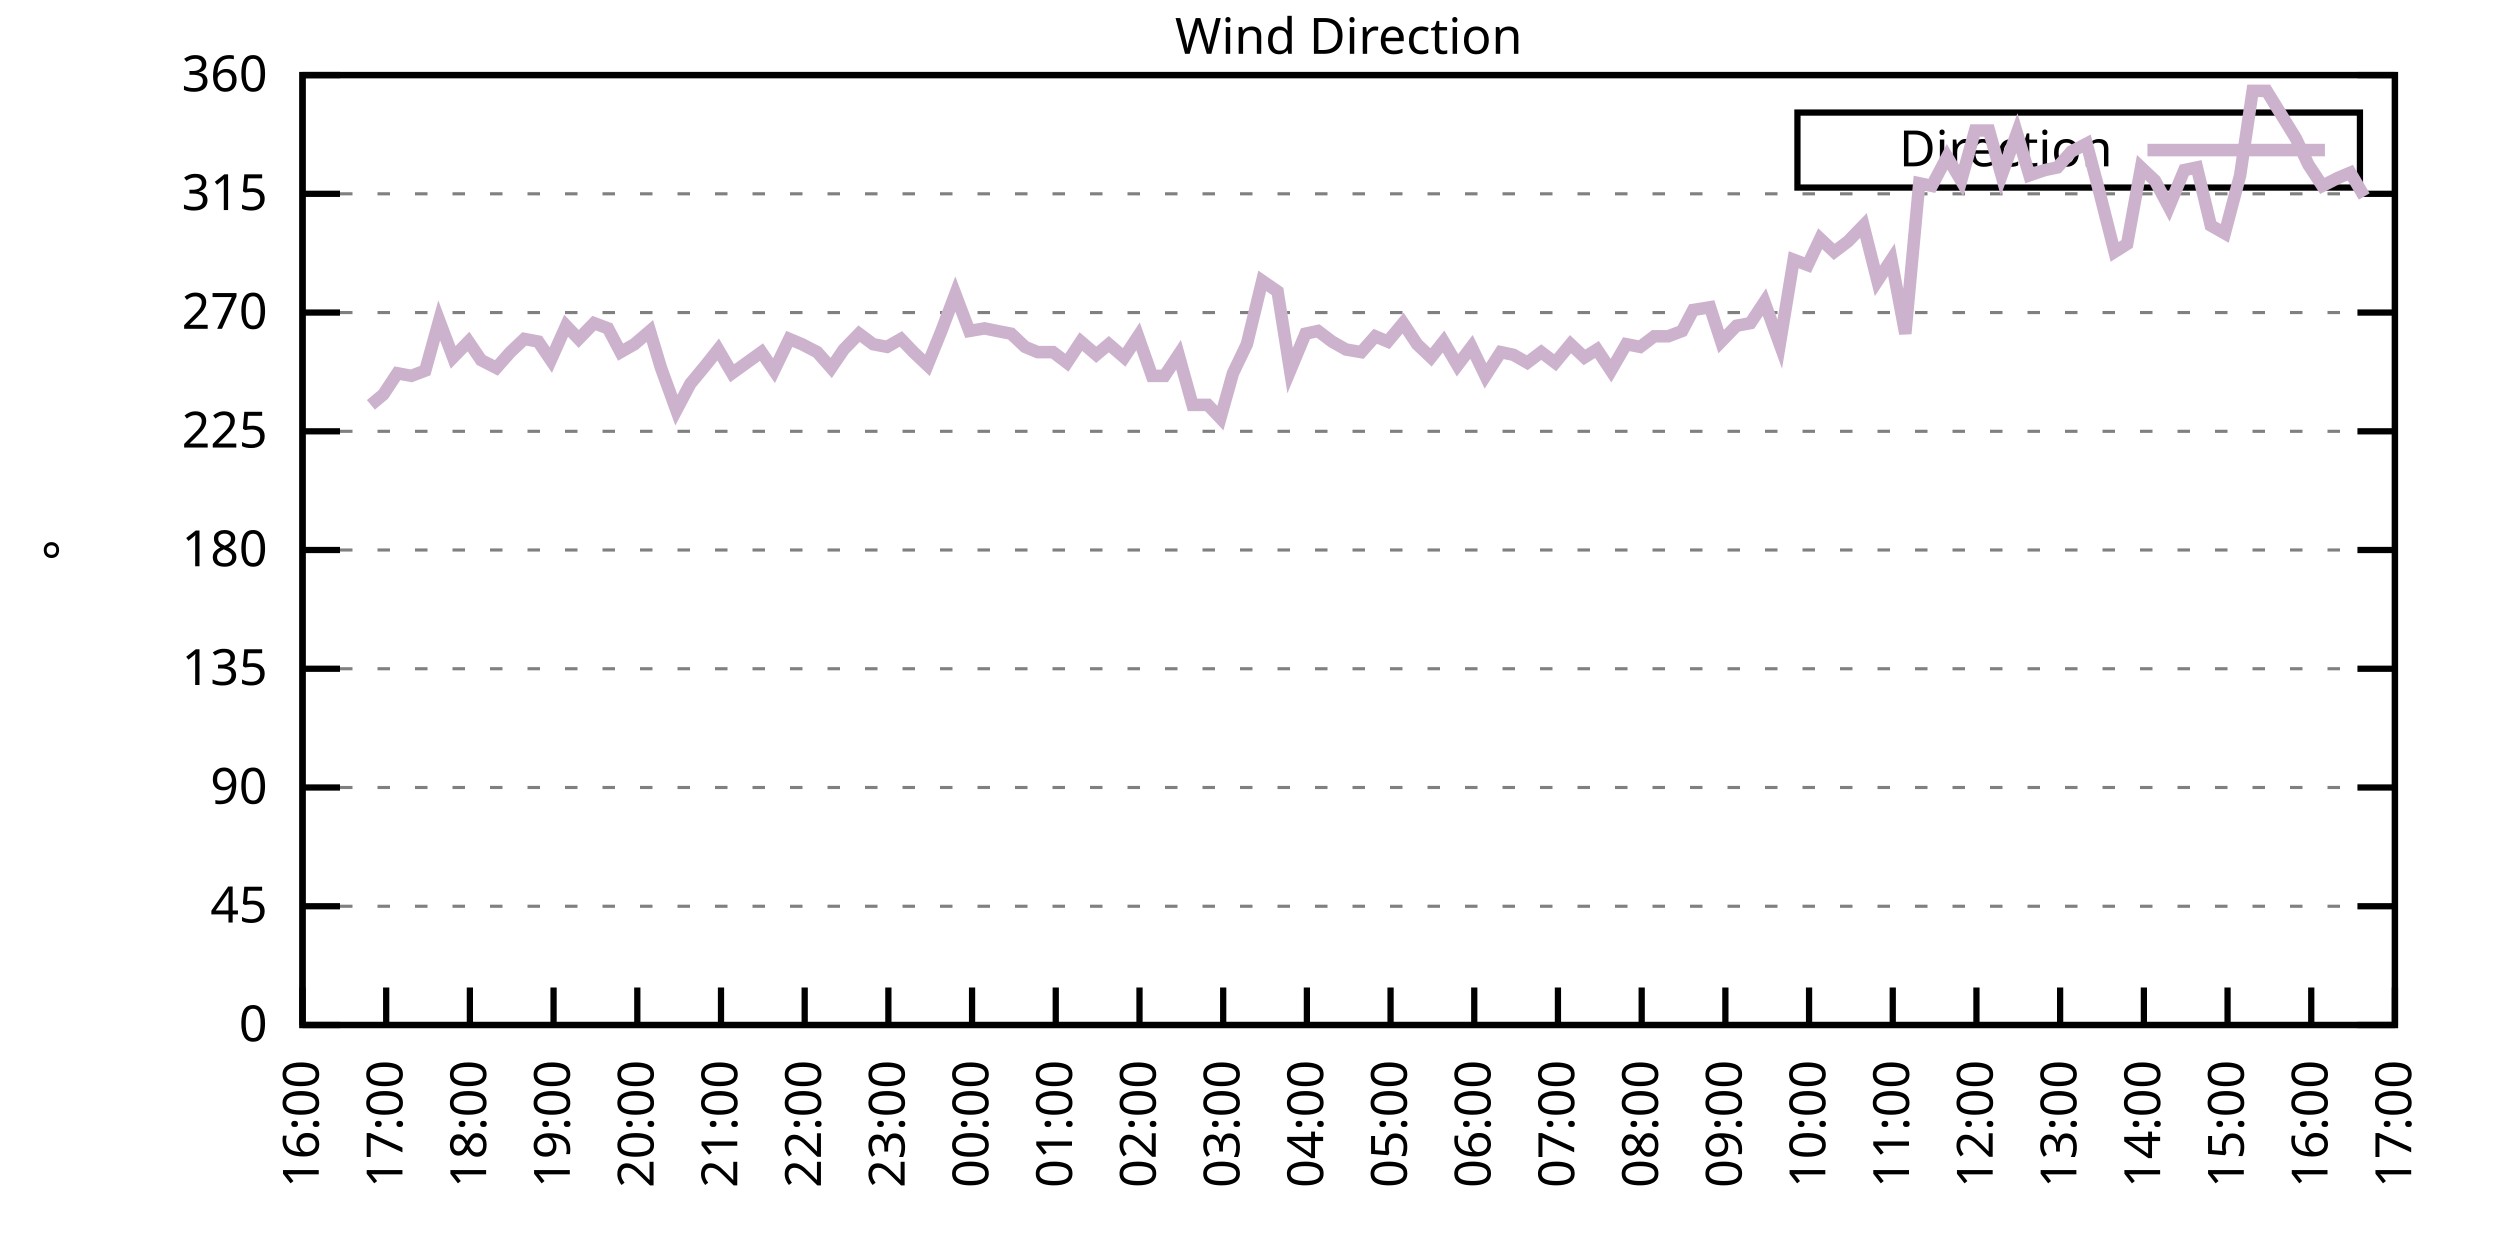
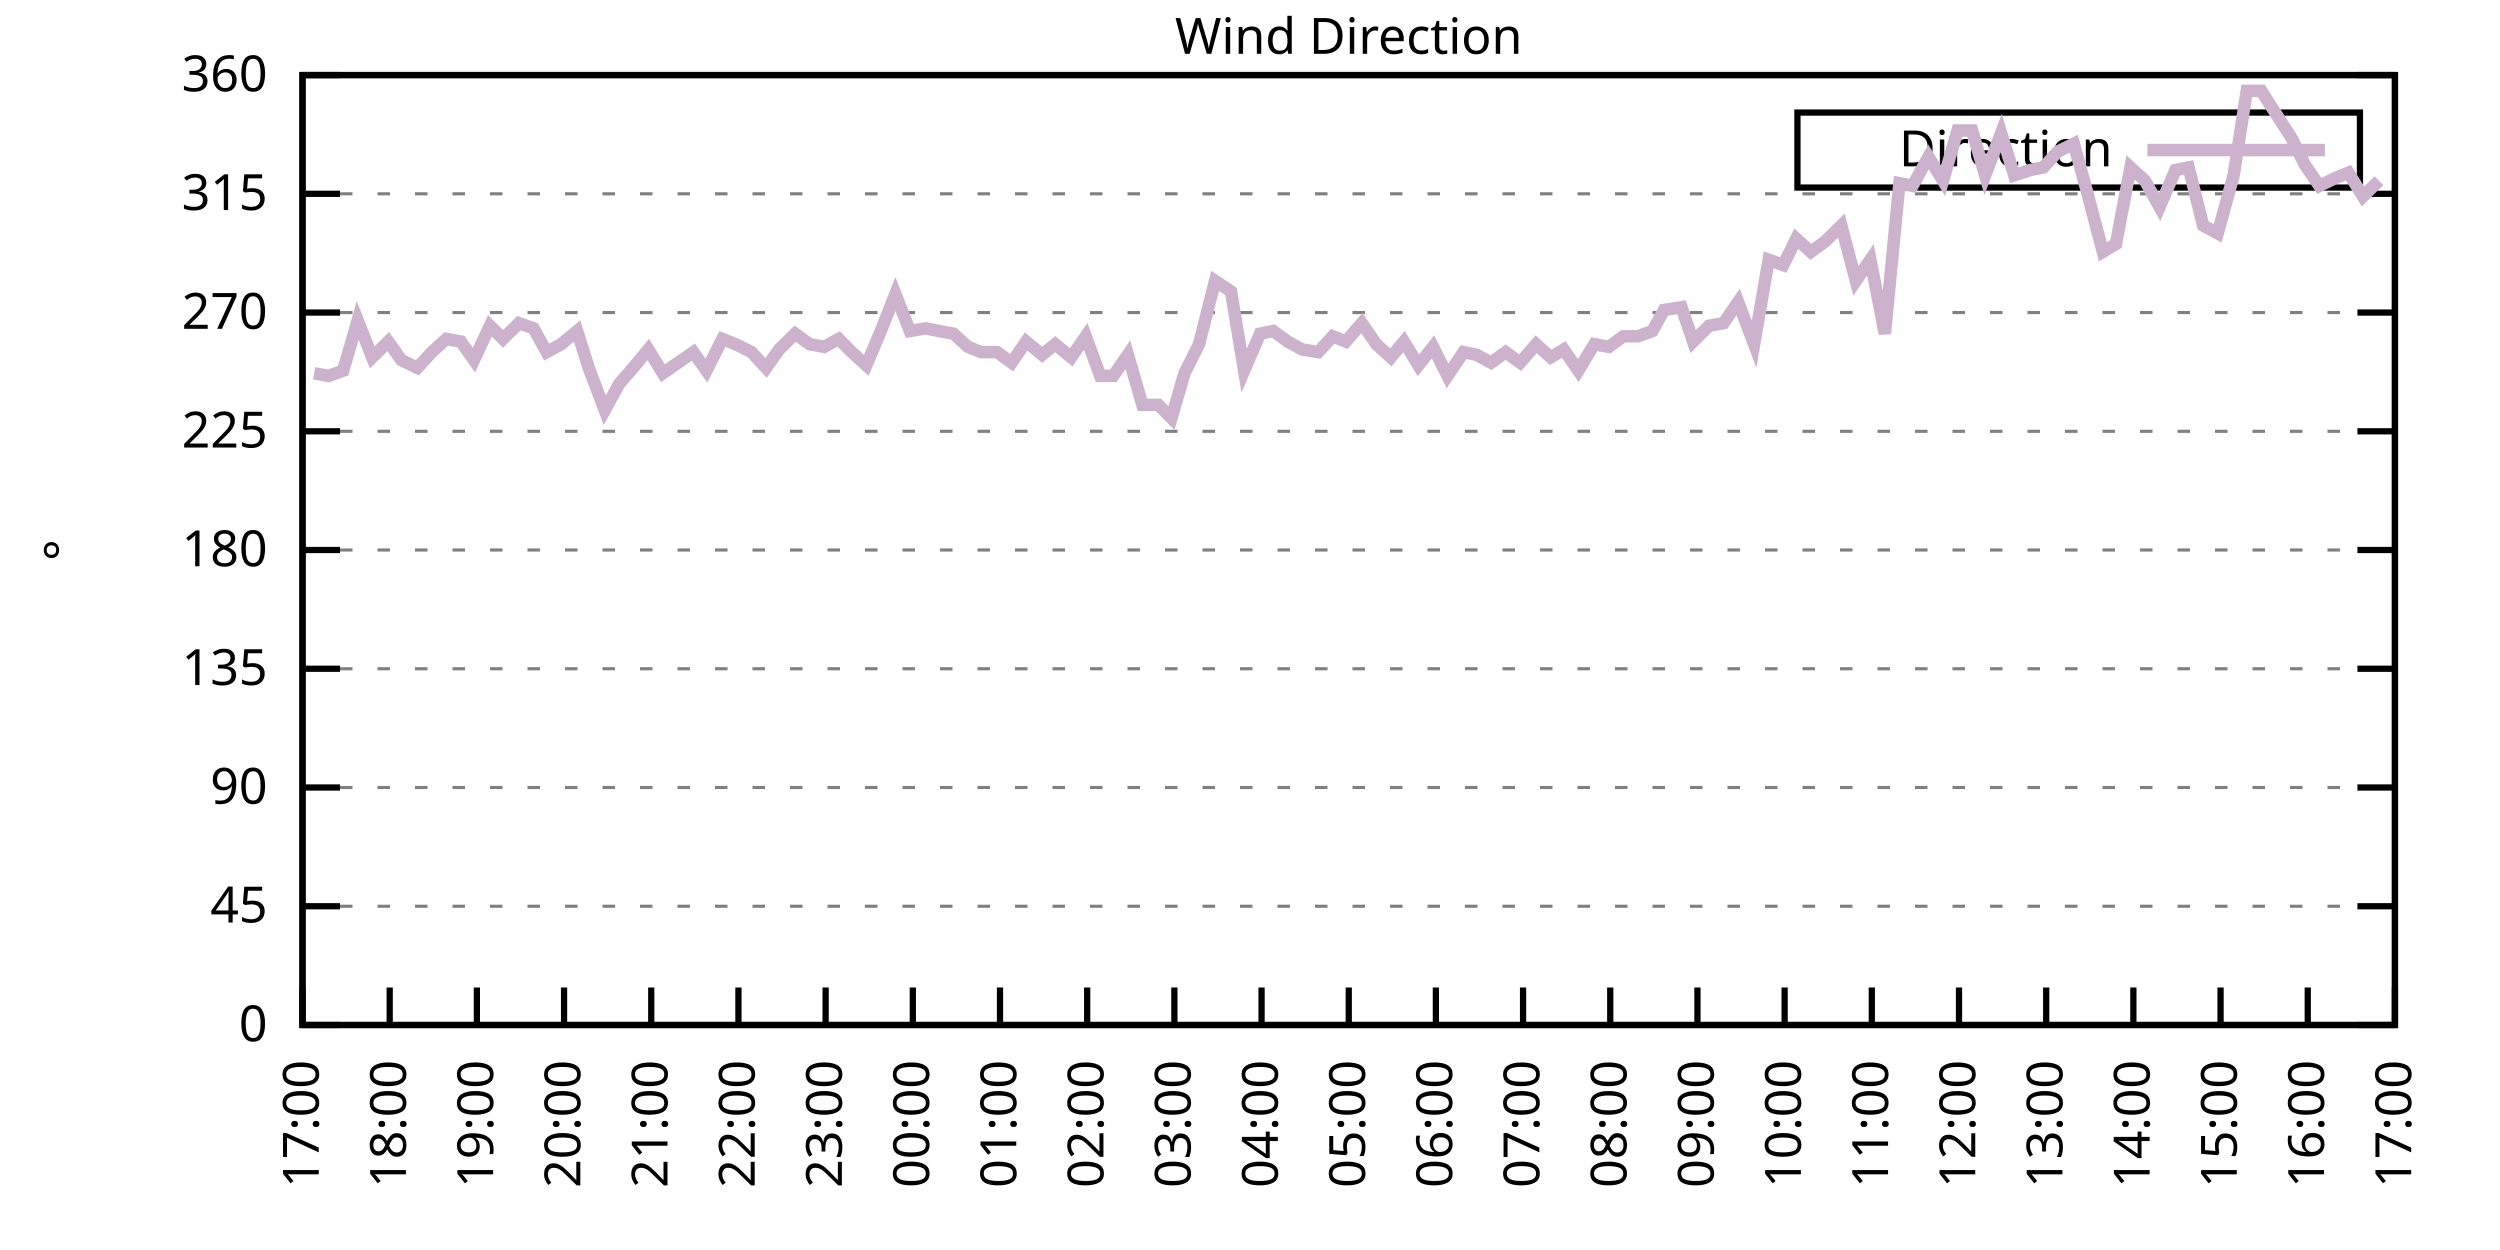
<svg xmlns="http://www.w3.org/2000/svg" xmlns:xlink="http://www.w3.org/1999/xlink" width="400" height="200" viewBox="0 0 400 200">
  <g id="gnuplot_canvas">
    <rect x="0" y="0" width="400" height="200" fill="none" />
    <defs>
      <circle id="gpDot" r="0.5" stroke-width="0.5" stroke="currentColor" />
      <path id="gpPt0" stroke-width="0.333" stroke="currentColor" d="M-1,0 h2 M0,-1 v2" />
      <path id="gpPt1" stroke-width="0.333" stroke="currentColor" d="M-1,-1 L1,1 M1,-1 L-1,1" />
      <path id="gpPt2" stroke-width="0.333" stroke="currentColor" d="M-1,0 L1,0 M0,-1 L0,1 M-1,-1 L1,1 M-1,1 L1,-1" />
      <rect id="gpPt3" stroke-width="0.333" stroke="currentColor" x="-1" y="-1" width="2" height="2" />
      <rect id="gpPt4" stroke-width="0.333" stroke="currentColor" fill="currentColor" x="-1" y="-1" width="2" height="2" />
      <circle id="gpPt5" stroke-width="0.333" stroke="currentColor" cx="0" cy="0" r="1" />
      <use xlink:href="#gpPt5" id="gpPt6" fill="currentColor" stroke="none" />
      <path id="gpPt7" stroke-width="0.333" stroke="currentColor" d="M0,-1.33 L-1.33,0.67 L1.33,0.67 z" />
      <use xlink:href="#gpPt7" id="gpPt8" fill="currentColor" stroke="none" />
      <use xlink:href="#gpPt7" id="gpPt9" stroke="currentColor" transform="rotate(180)" />
      <use xlink:href="#gpPt9" id="gpPt10" fill="currentColor" stroke="none" />
      <use xlink:href="#gpPt3" id="gpPt11" stroke="currentColor" transform="rotate(45)" />
      <use xlink:href="#gpPt11" id="gpPt12" fill="currentColor" stroke="none" />
      <path id="gpPt13" stroke-width="0.333" stroke="currentColor" d="M0,1.330 L1.265,0.411 L0.782,-1.067 L-0.782,-1.076 L-1.265,0.411 z" />
      <use xlink:href="#gpPt13" id="gpPt14" fill="currentColor" stroke="none" />
      <filter id="textbox" filterUnits="objectBoundingBox" x="0" y="0" height="1" width="1">
        <feFlood flood-color="white" flood-opacity="1" result="bgnd" />
        <feComposite in="SourceGraphic" in2="bgnd" operator="atop" />
      </filter>
      <filter id="greybox" filterUnits="objectBoundingBox" x="0" y="0" height="1" width="1">
        <feFlood flood-color="lightgrey" flood-opacity="1" result="grey" />
        <feComposite in="SourceGraphic" in2="grey" operator="atop" />
      </filter>
    </defs>
    <g fill="none" color="white" stroke="currentColor" stroke-width="1.00" stroke-linecap="butt" stroke-linejoin="miter">
</g>
    <g fill="none" color="black" stroke="currentColor" stroke-width="1.00" stroke-linecap="butt" stroke-linejoin="miter">
      <g stroke="none" shape-rendering="crispEdges">
        <polygon fill="rgb(255, 255, 255)" points="48.40,164.00 383.18,164.00 383.18,12.02 48.40,12.02 " />
      </g>
    </g>
    <g fill="none" color="black" stroke="currentColor" stroke-width="1.00" stroke-linecap="butt" stroke-linejoin="miter">
</g>
    <g fill="none" color="black" stroke="black" stroke-width="0.50" stroke-linecap="butt" stroke-linejoin="miter">
</g>
    <g fill="none" color="gray" stroke="currentColor" stroke-width="0.50" stroke-linecap="butt" stroke-linejoin="miter">
      <path stroke="gray" stroke-dasharray="2,4" class="gridline" d="M48.40,164.00 L383.19,164.00  " />
    </g>
    <g fill="none" color="gray" stroke="gray" stroke-width="1.00" stroke-linecap="butt" stroke-linejoin="miter">
</g>
    <g fill="none" color="black" stroke="currentColor" stroke-width="1.00" stroke-linecap="butt" stroke-linejoin="miter">
      <path stroke="black" d="M48.40,164.00 L54.40,164.00 M383.19,164.00 L377.19,164.00  " />
      <g transform="translate(42.80,166.60)" stroke="none" fill="black" font-family="Sans" font-size="8.00" text-anchor="end">
        <text>
          <tspan font-family="Sans"> 0</tspan>
        </text>
      </g>
    </g>
    <g fill="none" color="black" stroke="currentColor" stroke-width="1.00" stroke-linecap="butt" stroke-linejoin="miter">
</g>
    <g fill="none" color="black" stroke="black" stroke-width="0.50" stroke-linecap="butt" stroke-linejoin="miter">
</g>
    <g fill="none" color="gray" stroke="currentColor" stroke-width="0.50" stroke-linecap="butt" stroke-linejoin="miter">
      <path stroke="gray" stroke-dasharray="2,4" class="gridline" d="M48.40,145.00 L383.19,145.00  " />
    </g>
    <g fill="none" color="gray" stroke="gray" stroke-width="1.00" stroke-linecap="butt" stroke-linejoin="miter">
</g>
    <g fill="none" color="black" stroke="currentColor" stroke-width="1.00" stroke-linecap="butt" stroke-linejoin="miter">
      <path stroke="black" d="M48.40,145.00 L54.40,145.00 M383.19,145.00 L377.19,145.00  " />
      <g transform="translate(42.80,147.60)" stroke="none" fill="black" font-family="Sans" font-size="8.00" text-anchor="end">
        <text>
          <tspan font-family="Sans"> 45</tspan>
        </text>
      </g>
    </g>
    <g fill="none" color="black" stroke="currentColor" stroke-width="1.00" stroke-linecap="butt" stroke-linejoin="miter">
</g>
    <g fill="none" color="black" stroke="black" stroke-width="0.50" stroke-linecap="butt" stroke-linejoin="miter">
</g>
    <g fill="none" color="gray" stroke="currentColor" stroke-width="0.50" stroke-linecap="butt" stroke-linejoin="miter">
      <path stroke="gray" stroke-dasharray="2,4" class="gridline" d="M48.40,126.00 L383.19,126.00  " />
    </g>
    <g fill="none" color="gray" stroke="gray" stroke-width="1.00" stroke-linecap="butt" stroke-linejoin="miter">
</g>
    <g fill="none" color="black" stroke="currentColor" stroke-width="1.00" stroke-linecap="butt" stroke-linejoin="miter">
      <path stroke="black" d="M48.40,126.00 L54.40,126.00 M383.19,126.00 L377.19,126.00  " />
      <g transform="translate(42.80,128.60)" stroke="none" fill="black" font-family="Sans" font-size="8.00" text-anchor="end">
        <text>
          <tspan font-family="Sans"> 90</tspan>
        </text>
      </g>
    </g>
    <g fill="none" color="black" stroke="currentColor" stroke-width="1.00" stroke-linecap="butt" stroke-linejoin="miter">
</g>
    <g fill="none" color="black" stroke="black" stroke-width="0.50" stroke-linecap="butt" stroke-linejoin="miter">
</g>
    <g fill="none" color="gray" stroke="currentColor" stroke-width="0.50" stroke-linecap="butt" stroke-linejoin="miter">
      <path stroke="gray" stroke-dasharray="2,4" class="gridline" d="M48.40,107.00 L383.19,107.00  " />
    </g>
    <g fill="none" color="gray" stroke="gray" stroke-width="1.00" stroke-linecap="butt" stroke-linejoin="miter">
</g>
    <g fill="none" color="black" stroke="currentColor" stroke-width="1.00" stroke-linecap="butt" stroke-linejoin="miter">
      <path stroke="black" d="M48.40,107.00 L54.40,107.00 M383.19,107.00 L377.19,107.00  " />
      <g transform="translate(42.80,109.60)" stroke="none" fill="black" font-family="Sans" font-size="8.00" text-anchor="end">
        <text>
          <tspan font-family="Sans"> 135</tspan>
        </text>
      </g>
    </g>
    <g fill="none" color="black" stroke="currentColor" stroke-width="1.00" stroke-linecap="butt" stroke-linejoin="miter">
</g>
    <g fill="none" color="black" stroke="black" stroke-width="0.50" stroke-linecap="butt" stroke-linejoin="miter">
</g>
    <g fill="none" color="gray" stroke="currentColor" stroke-width="0.50" stroke-linecap="butt" stroke-linejoin="miter">
      <path stroke="gray" stroke-dasharray="2,4" class="gridline" d="M48.40,88.00 L383.19,88.00  " />
    </g>
    <g fill="none" color="gray" stroke="gray" stroke-width="1.00" stroke-linecap="butt" stroke-linejoin="miter">
</g>
    <g fill="none" color="black" stroke="currentColor" stroke-width="1.00" stroke-linecap="butt" stroke-linejoin="miter">
      <path stroke="black" d="M48.40,88.00 L54.40,88.00 M383.19,88.00 L377.19,88.00  " />
      <g transform="translate(42.80,90.60)" stroke="none" fill="black" font-family="Sans" font-size="8.00" text-anchor="end">
        <text>
          <tspan font-family="Sans"> 180</tspan>
        </text>
      </g>
    </g>
    <g fill="none" color="black" stroke="currentColor" stroke-width="1.00" stroke-linecap="butt" stroke-linejoin="miter">
</g>
    <g fill="none" color="black" stroke="black" stroke-width="0.50" stroke-linecap="butt" stroke-linejoin="miter">
</g>
    <g fill="none" color="gray" stroke="currentColor" stroke-width="0.50" stroke-linecap="butt" stroke-linejoin="miter">
      <path stroke="gray" stroke-dasharray="2,4" class="gridline" d="M48.40,69.01 L383.19,69.01  " />
    </g>
    <g fill="none" color="gray" stroke="gray" stroke-width="1.00" stroke-linecap="butt" stroke-linejoin="miter">
</g>
    <g fill="none" color="black" stroke="currentColor" stroke-width="1.00" stroke-linecap="butt" stroke-linejoin="miter">
      <path stroke="black" d="M48.40,69.01 L54.40,69.01 M383.19,69.01 L377.19,69.01  " />
      <g transform="translate(42.80,71.61)" stroke="none" fill="black" font-family="Sans" font-size="8.00" text-anchor="end">
        <text>
          <tspan font-family="Sans"> 225</tspan>
        </text>
      </g>
    </g>
    <g fill="none" color="black" stroke="currentColor" stroke-width="1.00" stroke-linecap="butt" stroke-linejoin="miter">
</g>
    <g fill="none" color="black" stroke="black" stroke-width="0.50" stroke-linecap="butt" stroke-linejoin="miter">
</g>
    <g fill="none" color="gray" stroke="currentColor" stroke-width="0.50" stroke-linecap="butt" stroke-linejoin="miter">
      <path stroke="gray" stroke-dasharray="2,4" class="gridline" d="M48.40,50.01 L383.19,50.01  " />
    </g>
    <g fill="none" color="gray" stroke="gray" stroke-width="1.00" stroke-linecap="butt" stroke-linejoin="miter">
</g>
    <g fill="none" color="black" stroke="currentColor" stroke-width="1.00" stroke-linecap="butt" stroke-linejoin="miter">
      <path stroke="black" d="M48.40,50.01 L54.40,50.01 M383.19,50.01 L377.19,50.01  " />
      <g transform="translate(42.80,52.61)" stroke="none" fill="black" font-family="Sans" font-size="8.00" text-anchor="end">
        <text>
          <tspan font-family="Sans"> 270</tspan>
        </text>
      </g>
    </g>
    <g fill="none" color="black" stroke="currentColor" stroke-width="1.00" stroke-linecap="butt" stroke-linejoin="miter">
</g>
    <g fill="none" color="black" stroke="black" stroke-width="0.50" stroke-linecap="butt" stroke-linejoin="miter">
</g>
    <g fill="none" color="gray" stroke="currentColor" stroke-width="0.50" stroke-linecap="butt" stroke-linejoin="miter">
      <path stroke="gray" stroke-dasharray="2,4" class="gridline" d="M48.40,31.01 L383.19,31.01  " />
    </g>
    <g fill="none" color="gray" stroke="gray" stroke-width="1.00" stroke-linecap="butt" stroke-linejoin="miter">
</g>
    <g fill="none" color="black" stroke="currentColor" stroke-width="1.00" stroke-linecap="butt" stroke-linejoin="miter">
      <path stroke="black" d="M48.40,31.01 L54.40,31.01 M383.19,31.01 L377.19,31.01  " />
      <g transform="translate(42.80,33.61)" stroke="none" fill="black" font-family="Sans" font-size="8.00" text-anchor="end">
        <text>
          <tspan font-family="Sans"> 315</tspan>
        </text>
      </g>
    </g>
    <g fill="none" color="black" stroke="currentColor" stroke-width="1.00" stroke-linecap="butt" stroke-linejoin="miter">
</g>
    <g fill="none" color="black" stroke="black" stroke-width="0.50" stroke-linecap="butt" stroke-linejoin="miter">
</g>
    <g fill="none" color="gray" stroke="currentColor" stroke-width="0.50" stroke-linecap="butt" stroke-linejoin="miter">
      <path stroke="gray" stroke-dasharray="2,4" class="gridline" d="M48.40,12.01 L383.19,12.01  " />
    </g>
    <g fill="none" color="gray" stroke="gray" stroke-width="1.00" stroke-linecap="butt" stroke-linejoin="miter">
</g>
    <g fill="none" color="black" stroke="currentColor" stroke-width="1.00" stroke-linecap="butt" stroke-linejoin="miter">
      <path stroke="black" d="M48.40,12.01 L54.40,12.01 M383.19,12.01 L377.19,12.01  " />
      <g transform="translate(42.80,14.61)" stroke="none" fill="black" font-family="Sans" font-size="8.00" text-anchor="end">
        <text>
          <tspan font-family="Sans"> 360</tspan>
        </text>
      </g>
    </g>
    <g fill="none" color="black" stroke="currentColor" stroke-width="1.00" stroke-linecap="butt" stroke-linejoin="miter">
      <path stroke="black" d="M48.40,164.00 L48.40,158.00  " />
      <g transform="translate(51.00,169.60) rotate(270.00)" stroke="none" fill="black" font-family="Sans" font-size="8.00" text-anchor="end">
        <text>
-           <tspan font-family="Sans">16:00</tspan>
-         </text>
-       </g>
-     </g>
-     <g fill="none" color="black" stroke="currentColor" stroke-width="1.00" stroke-linecap="butt" stroke-linejoin="miter">
-       <path stroke="black" d="M61.79,164.00 L61.79,158.00  " />
-       <g transform="translate(64.39,169.60) rotate(270.00)" stroke="none" fill="black" font-family="Sans" font-size="8.00" text-anchor="end">
-         <text>
          <tspan font-family="Sans">17:00</tspan>
        </text>
      </g>
    </g>
    <g fill="none" color="black" stroke="currentColor" stroke-width="1.00" stroke-linecap="butt" stroke-linejoin="miter">
-       <path stroke="black" d="M75.18,164.00 L75.18,158.00  " />
-       <g transform="translate(77.78,169.60) rotate(270.00)" stroke="none" fill="black" font-family="Sans" font-size="8.00" text-anchor="end">
+       <path stroke="black" d="M62.35,164.00 L62.35,158.00  " />
+       <g transform="translate(64.95,169.60) rotate(270.00)" stroke="none" fill="black" font-family="Sans" font-size="8.00" text-anchor="end">
        <text>
          <tspan font-family="Sans">18:00</tspan>
        </text>
      </g>
    </g>
    <g fill="none" color="black" stroke="currentColor" stroke-width="1.00" stroke-linecap="butt" stroke-linejoin="miter">
-       <path stroke="black" d="M88.57,164.00 L88.57,158.00  " />
-       <g transform="translate(91.17,169.60) rotate(270.00)" stroke="none" fill="black" font-family="Sans" font-size="8.00" text-anchor="end">
+       <path stroke="black" d="M76.30,164.00 L76.30,158.00  " />
+       <g transform="translate(78.90,169.60) rotate(270.00)" stroke="none" fill="black" font-family="Sans" font-size="8.00" text-anchor="end">
        <text>
          <tspan font-family="Sans">19:00</tspan>
        </text>
      </g>
    </g>
    <g fill="none" color="black" stroke="currentColor" stroke-width="1.00" stroke-linecap="butt" stroke-linejoin="miter">
-       <path stroke="black" d="M101.97,164.00 L101.97,158.00  " />
-       <g transform="translate(104.57,169.60) rotate(270.00)" stroke="none" fill="black" font-family="Sans" font-size="8.00" text-anchor="end">
+       <path stroke="black" d="M90.25,164.00 L90.25,158.00  " />
+       <g transform="translate(92.85,169.60) rotate(270.00)" stroke="none" fill="black" font-family="Sans" font-size="8.00" text-anchor="end">
        <text>
          <tspan font-family="Sans">20:00</tspan>
        </text>
      </g>
    </g>
    <g fill="none" color="black" stroke="currentColor" stroke-width="1.00" stroke-linecap="butt" stroke-linejoin="miter">
-       <path stroke="black" d="M115.36,164.00 L115.36,158.00  " />
-       <g transform="translate(117.96,169.60) rotate(270.00)" stroke="none" fill="black" font-family="Sans" font-size="8.00" text-anchor="end">
+       <path stroke="black" d="M104.20,164.00 L104.20,158.00  " />
+       <g transform="translate(106.80,169.60) rotate(270.00)" stroke="none" fill="black" font-family="Sans" font-size="8.00" text-anchor="end">
        <text>
          <tspan font-family="Sans">21:00</tspan>
        </text>
      </g>
    </g>
    <g fill="none" color="black" stroke="currentColor" stroke-width="1.00" stroke-linecap="butt" stroke-linejoin="miter">
-       <path stroke="black" d="M128.75,164.00 L128.75,158.00  " />
-       <g transform="translate(131.35,169.60) rotate(270.00)" stroke="none" fill="black" font-family="Sans" font-size="8.00" text-anchor="end">
+       <path stroke="black" d="M118.15,164.00 L118.15,158.00  " />
+       <g transform="translate(120.75,169.60) rotate(270.00)" stroke="none" fill="black" font-family="Sans" font-size="8.00" text-anchor="end">
        <text>
          <tspan font-family="Sans">22:00</tspan>
        </text>
      </g>
    </g>
    <g fill="none" color="black" stroke="currentColor" stroke-width="1.00" stroke-linecap="butt" stroke-linejoin="miter">
-       <path stroke="black" d="M142.14,164.00 L142.14,158.00  " />
-       <g transform="translate(144.74,169.60) rotate(270.00)" stroke="none" fill="black" font-family="Sans" font-size="8.00" text-anchor="end">
+       <path stroke="black" d="M132.10,164.00 L132.10,158.00  " />
+       <g transform="translate(134.70,169.60) rotate(270.00)" stroke="none" fill="black" font-family="Sans" font-size="8.00" text-anchor="end">
        <text>
          <tspan font-family="Sans">23:00</tspan>
        </text>
      </g>
    </g>
    <g fill="none" color="black" stroke="currentColor" stroke-width="1.00" stroke-linecap="butt" stroke-linejoin="miter">
-       <path stroke="black" d="M155.53,164.00 L155.53,158.00  " />
-       <g transform="translate(158.13,169.60) rotate(270.00)" stroke="none" fill="black" font-family="Sans" font-size="8.00" text-anchor="end">
+       <path stroke="black" d="M146.05,164.00 L146.05,158.00  " />
+       <g transform="translate(148.65,169.60) rotate(270.00)" stroke="none" fill="black" font-family="Sans" font-size="8.00" text-anchor="end">
        <text>
          <tspan font-family="Sans">00:00</tspan>
        </text>
      </g>
    </g>
    <g fill="none" color="black" stroke="currentColor" stroke-width="1.00" stroke-linecap="butt" stroke-linejoin="miter">
-       <path stroke="black" d="M168.92,164.00 L168.92,158.00  " />
-       <g transform="translate(171.52,169.60) rotate(270.00)" stroke="none" fill="black" font-family="Sans" font-size="8.00" text-anchor="end">
+       <path stroke="black" d="M160.00,164.00 L160.00,158.00  " />
+       <g transform="translate(162.60,169.60) rotate(270.00)" stroke="none" fill="black" font-family="Sans" font-size="8.00" text-anchor="end">
        <text>
          <tspan font-family="Sans">01:00</tspan>
        </text>
      </g>
    </g>
    <g fill="none" color="black" stroke="currentColor" stroke-width="1.00" stroke-linecap="butt" stroke-linejoin="miter">
-       <path stroke="black" d="M182.32,164.00 L182.32,158.00  " />
-       <g transform="translate(184.92,169.60) rotate(270.00)" stroke="none" fill="black" font-family="Sans" font-size="8.00" text-anchor="end">
+       <path stroke="black" d="M173.95,164.00 L173.95,158.00  " />
+       <g transform="translate(176.55,169.60) rotate(270.00)" stroke="none" fill="black" font-family="Sans" font-size="8.00" text-anchor="end">
        <text>
          <tspan font-family="Sans">02:00</tspan>
        </text>
      </g>
    </g>
    <g fill="none" color="black" stroke="currentColor" stroke-width="1.00" stroke-linecap="butt" stroke-linejoin="miter">
-       <path stroke="black" d="M195.71,164.00 L195.71,158.00  " />
-       <g transform="translate(198.31,169.60) rotate(270.00)" stroke="none" fill="black" font-family="Sans" font-size="8.00" text-anchor="end">
+       <path stroke="black" d="M187.90,164.00 L187.90,158.00  " />
+       <g transform="translate(190.50,169.60) rotate(270.00)" stroke="none" fill="black" font-family="Sans" font-size="8.00" text-anchor="end">
        <text>
          <tspan font-family="Sans">03:00</tspan>
        </text>
      </g>
    </g>
    <g fill="none" color="black" stroke="currentColor" stroke-width="1.00" stroke-linecap="butt" stroke-linejoin="miter">
-       <path stroke="black" d="M209.10,164.00 L209.10,158.00  " />
-       <g transform="translate(211.70,169.60) rotate(270.00)" stroke="none" fill="black" font-family="Sans" font-size="8.00" text-anchor="end">
+       <path stroke="black" d="M201.85,164.00 L201.85,158.00  " />
+       <g transform="translate(204.45,169.60) rotate(270.00)" stroke="none" fill="black" font-family="Sans" font-size="8.00" text-anchor="end">
        <text>
          <tspan font-family="Sans">04:00</tspan>
        </text>
      </g>
    </g>
    <g fill="none" color="black" stroke="currentColor" stroke-width="1.00" stroke-linecap="butt" stroke-linejoin="miter">
-       <path stroke="black" d="M222.49,164.00 L222.49,158.00  " />
-       <g transform="translate(225.09,169.60) rotate(270.00)" stroke="none" fill="black" font-family="Sans" font-size="8.00" text-anchor="end">
+       <path stroke="black" d="M215.80,164.00 L215.80,158.00  " />
+       <g transform="translate(218.40,169.60) rotate(270.00)" stroke="none" fill="black" font-family="Sans" font-size="8.00" text-anchor="end">
        <text>
          <tspan font-family="Sans">05:00</tspan>
        </text>
      </g>
    </g>
    <g fill="none" color="black" stroke="currentColor" stroke-width="1.00" stroke-linecap="butt" stroke-linejoin="miter">
-       <path stroke="black" d="M235.88,164.00 L235.88,158.00  " />
-       <g transform="translate(238.48,169.60) rotate(270.00)" stroke="none" fill="black" font-family="Sans" font-size="8.00" text-anchor="end">
+       <path stroke="black" d="M229.74,164.00 L229.74,158.00  " />
+       <g transform="translate(232.34,169.60) rotate(270.00)" stroke="none" fill="black" font-family="Sans" font-size="8.00" text-anchor="end">
        <text>
          <tspan font-family="Sans">06:00</tspan>
        </text>
      </g>
    </g>
    <g fill="none" color="black" stroke="currentColor" stroke-width="1.00" stroke-linecap="butt" stroke-linejoin="miter">
-       <path stroke="black" d="M249.27,164.00 L249.27,158.00  " />
-       <g transform="translate(251.87,169.60) rotate(270.00)" stroke="none" fill="black" font-family="Sans" font-size="8.00" text-anchor="end">
+       <path stroke="black" d="M243.69,164.00 L243.69,158.00  " />
+       <g transform="translate(246.29,169.60) rotate(270.00)" stroke="none" fill="black" font-family="Sans" font-size="8.00" text-anchor="end">
        <text>
          <tspan font-family="Sans">07:00</tspan>
        </text>
      </g>
    </g>
    <g fill="none" color="black" stroke="currentColor" stroke-width="1.00" stroke-linecap="butt" stroke-linejoin="miter">
-       <path stroke="black" d="M262.67,164.00 L262.67,158.00  " />
-       <g transform="translate(265.27,169.60) rotate(270.00)" stroke="none" fill="black" font-family="Sans" font-size="8.00" text-anchor="end">
+       <path stroke="black" d="M257.64,164.00 L257.64,158.00  " />
+       <g transform="translate(260.24,169.60) rotate(270.00)" stroke="none" fill="black" font-family="Sans" font-size="8.00" text-anchor="end">
        <text>
          <tspan font-family="Sans">08:00</tspan>
        </text>
      </g>
    </g>
    <g fill="none" color="black" stroke="currentColor" stroke-width="1.00" stroke-linecap="butt" stroke-linejoin="miter">
-       <path stroke="black" d="M276.06,164.00 L276.06,158.00  " />
-       <g transform="translate(278.66,169.60) rotate(270.00)" stroke="none" fill="black" font-family="Sans" font-size="8.00" text-anchor="end">
+       <path stroke="black" d="M271.59,164.00 L271.59,158.00  " />
+       <g transform="translate(274.19,169.60) rotate(270.00)" stroke="none" fill="black" font-family="Sans" font-size="8.00" text-anchor="end">
        <text>
          <tspan font-family="Sans">09:00</tspan>
        </text>
      </g>
    </g>
    <g fill="none" color="black" stroke="currentColor" stroke-width="1.00" stroke-linecap="butt" stroke-linejoin="miter">
-       <path stroke="black" d="M289.45,164.00 L289.45,158.00  " />
-       <g transform="translate(292.05,169.60) rotate(270.00)" stroke="none" fill="black" font-family="Sans" font-size="8.00" text-anchor="end">
+       <path stroke="black" d="M285.54,164.00 L285.54,158.00  " />
+       <g transform="translate(288.14,169.60) rotate(270.00)" stroke="none" fill="black" font-family="Sans" font-size="8.00" text-anchor="end">
        <text>
          <tspan font-family="Sans">10:00</tspan>
        </text>
      </g>
    </g>
    <g fill="none" color="black" stroke="currentColor" stroke-width="1.00" stroke-linecap="butt" stroke-linejoin="miter">
-       <path stroke="black" d="M302.84,164.00 L302.84,158.00  " />
-       <g transform="translate(305.44,169.60) rotate(270.00)" stroke="none" fill="black" font-family="Sans" font-size="8.00" text-anchor="end">
+       <path stroke="black" d="M299.49,164.00 L299.49,158.00  " />
+       <g transform="translate(302.09,169.60) rotate(270.00)" stroke="none" fill="black" font-family="Sans" font-size="8.00" text-anchor="end">
        <text>
          <tspan font-family="Sans">11:00</tspan>
        </text>
      </g>
    </g>
    <g fill="none" color="black" stroke="currentColor" stroke-width="1.00" stroke-linecap="butt" stroke-linejoin="miter">
-       <path stroke="black" d="M316.23,164.00 L316.23,158.00  " />
-       <g transform="translate(318.83,169.60) rotate(270.00)" stroke="none" fill="black" font-family="Sans" font-size="8.00" text-anchor="end">
+       <path stroke="black" d="M313.44,164.00 L313.44,158.00  " />
+       <g transform="translate(316.04,169.60) rotate(270.00)" stroke="none" fill="black" font-family="Sans" font-size="8.00" text-anchor="end">
        <text>
          <tspan font-family="Sans">12:00</tspan>
        </text>
      </g>
    </g>
    <g fill="none" color="black" stroke="currentColor" stroke-width="1.00" stroke-linecap="butt" stroke-linejoin="miter">
-       <path stroke="black" d="M329.62,164.00 L329.62,158.00  " />
-       <g transform="translate(332.22,169.60) rotate(270.00)" stroke="none" fill="black" font-family="Sans" font-size="8.00" text-anchor="end">
+       <path stroke="black" d="M327.39,164.00 L327.39,158.00  " />
+       <g transform="translate(329.99,169.60) rotate(270.00)" stroke="none" fill="black" font-family="Sans" font-size="8.00" text-anchor="end">
        <text>
          <tspan font-family="Sans">13:00</tspan>
        </text>
      </g>
    </g>
    <g fill="none" color="black" stroke="currentColor" stroke-width="1.00" stroke-linecap="butt" stroke-linejoin="miter">
-       <path stroke="black" d="M343.02,164.00 L343.02,158.00  " />
-       <g transform="translate(345.62,169.60) rotate(270.00)" stroke="none" fill="black" font-family="Sans" font-size="8.00" text-anchor="end">
+       <path stroke="black" d="M341.34,164.00 L341.34,158.00  " />
+       <g transform="translate(343.94,169.60) rotate(270.00)" stroke="none" fill="black" font-family="Sans" font-size="8.00" text-anchor="end">
        <text>
          <tspan font-family="Sans">14:00</tspan>
        </text>
      </g>
    </g>
    <g fill="none" color="black" stroke="currentColor" stroke-width="1.00" stroke-linecap="butt" stroke-linejoin="miter">
-       <path stroke="black" d="M356.41,164.00 L356.41,158.00  " />
-       <g transform="translate(359.01,169.60) rotate(270.00)" stroke="none" fill="black" font-family="Sans" font-size="8.00" text-anchor="end">
+       <path stroke="black" d="M355.29,164.00 L355.29,158.00  " />
+       <g transform="translate(357.89,169.60) rotate(270.00)" stroke="none" fill="black" font-family="Sans" font-size="8.00" text-anchor="end">
        <text>
          <tspan font-family="Sans">15:00</tspan>
        </text>
      </g>
    </g>
    <g fill="none" color="black" stroke="currentColor" stroke-width="1.00" stroke-linecap="butt" stroke-linejoin="miter">
-       <path stroke="black" d="M369.80,164.00 L369.80,158.00  " />
-       <g transform="translate(372.40,169.60) rotate(270.00)" stroke="none" fill="black" font-family="Sans" font-size="8.00" text-anchor="end">
+       <path stroke="black" d="M369.24,164.00 L369.24,158.00  " />
+       <g transform="translate(371.84,169.60) rotate(270.00)" stroke="none" fill="black" font-family="Sans" font-size="8.00" text-anchor="end">
        <text>
          <tspan font-family="Sans">16:00</tspan>
        </text>
      </g>
    </g>
    <g fill="none" color="black" stroke="currentColor" stroke-width="1.00" stroke-linecap="butt" stroke-linejoin="miter">
      <path stroke="black" d="M383.19,164.00 L383.19,158.00  " />
      <g transform="translate(385.79,169.60) rotate(270.00)" stroke="none" fill="black" font-family="Sans" font-size="8.00" text-anchor="end">
        <text>
          <tspan font-family="Sans">17:00</tspan>
        </text>
      </g>
    </g>
    <g fill="none" color="black" stroke="currentColor" stroke-width="1.00" stroke-linecap="butt" stroke-linejoin="miter">
</g>
    <g fill="none" color="black" stroke="currentColor" stroke-width="1.00" stroke-linecap="butt" stroke-linejoin="miter">
      <path stroke="black" d="M48.40,12.01 L48.40,164.00 L383.19,164.00 L383.19,12.01 L48.40,12.01 Z  " />
    </g>
    <g fill="none" color="black" stroke="currentColor" stroke-width="1.00" stroke-linecap="butt" stroke-linejoin="miter">
</g>
    <g fill="none" color="black" stroke="currentColor" stroke-width="1.00" stroke-linecap="butt" stroke-linejoin="miter">
      <path stroke="black" d="M287.59,30.01 L287.59,18.01 L377.59,18.01 L377.59,30.01 L287.59,30.01 Z  " />
    </g>
    <g id="Wind_direction_plot_1">
      <g fill="none" color="white" stroke="black" stroke-width="2.00" stroke-linecap="butt" stroke-linejoin="miter">
</g>
      <g fill="none" color="black" stroke="currentColor" stroke-width="2.00" stroke-linecap="butt" stroke-linejoin="miter">
        <g transform="translate(337.99,26.61)" stroke="none" fill="black" font-family="Sans" font-size="8.00" text-anchor="end">
          <text>
            <tspan font-family="Sans">Direction</tspan>
          </text>
        </g>
      </g>
      <g fill="none" color="black" stroke="currentColor" stroke-width="2.00" stroke-linecap="butt" stroke-linejoin="miter">
-         <path stroke="rgb(204, 178, 204)" d="M343.59,24.01 L371.99,24.01 M59.34,64.78 L61.35,63.10 L63.58,59.72 L65.81,60.14 L68.04,59.30 L70.27,51.27   L72.50,57.18 L74.96,54.65 L76.97,57.61 L79.42,58.87 L81.66,56.34 L83.89,54.23 L86.12,54.65 L88.13,57.61   L90.58,52.12 L92.59,54.23 L95.05,51.70 L97.28,52.54 L99.29,56.34 L101.52,55.07 L103.98,52.96 L105.76,58.87   L108.22,65.63 L110.45,61.41 L112.90,58.45 L114.91,55.92 L117.14,59.72 L121.83,56.34 L123.84,59.30 L126.29,54.23   L128.30,55.07 L130.76,56.34 L132.99,58.87 L135.00,55.92 L137.45,53.39 L139.69,55.07 L141.92,55.50 L144.15,54.23   L146.16,56.34 L148.39,58.45 L150.62,52.96 L152.85,47.05 L155.09,52.96 L157.54,52.54 L159.55,52.96 L161.78,53.39   L164.01,55.50 L166.02,56.34 L168.48,56.34 L170.71,58.03 L172.94,54.65 L175.40,56.76 L177.41,55.07 L179.86,57.18   L182.09,53.81 L184.32,60.14 L186.33,60.14 L188.57,56.76 L190.80,64.78 L193.25,64.78 L195.26,66.90 L197.27,59.72   L199.50,55.07 L201.96,44.94 L204.41,46.63 L206.42,59.30 L208.88,53.39 L210.88,52.96 L213.12,54.65 L215.35,55.92   L217.80,56.34 L220.04,53.81 L222.04,54.65 L224.50,51.70 L226.73,55.07 L228.96,57.18 L230.97,54.65 L233.20,58.45   L235.44,55.50 L237.67,60.14 L240.12,56.34 L242.13,56.76 L244.36,58.03 L246.60,56.34 L248.83,58.03 L251.28,55.07   L253.51,57.18 L255.52,55.92 L257.76,59.30 L260.21,55.07 L262.44,55.50 L264.67,53.81 L266.91,53.81 L269.14,52.96   L270.92,49.59 L273.60,49.16 L275.39,54.65 L277.84,52.12 L280.07,51.70 L282.31,48.32 L284.76,55.07 L286.99,41.56   L289.23,42.41 L291.23,38.19 L293.47,40.30 L295.70,38.61 L298.15,36.08 L300.39,44.94 L302.62,41.56 L304.85,53.39   L307.08,29.32 L309.09,29.74 L311.54,25.10 L313.78,28.90 L316.01,20.88 L318.24,20.88 L320.25,28.05 L322.70,21.30   L324.71,28.05 L327.17,27.21 L329.18,26.79 L331.41,24.25 L333.86,22.99 L335.87,30.59 L338.33,40.30 L340.34,39.03   L342.57,26.79 L344.80,28.90 L347.03,33.12 L349.49,27.21 L351.50,26.79 L353.73,36.08 L355.96,37.34 L358.42,28.05   L360.42,14.54 L362.66,14.54 L367.34,22.14 L369.35,26.36 L371.58,29.74 L374.04,28.48 L376.05,27.63 L378.28,31.43    " />
+         <path stroke="rgb(204, 178, 204)" d="M343.59,24.01 L371.99,24.01 M50.26,59.72 L52.58,60.14 L54.91,59.30 L57.23,51.27 L59.56,57.18 L62.12,54.65   L64.21,57.61 L66.77,58.87 L69.09,56.34 L71.42,54.23 L73.74,54.65 L75.83,57.61 L78.39,52.12 L80.48,54.23   L83.04,51.70 L85.37,52.54 L87.46,56.34 L89.78,55.07 L92.34,52.96 L94.20,58.87 L96.76,65.63 L99.08,61.41   L101.64,58.45 L103.73,55.92 L106.06,59.72 L110.94,56.34 L113.03,59.30 L115.59,54.23 L117.68,55.07 L120.24,56.34   L122.57,58.87 L124.66,55.92 L127.22,53.39 L129.54,55.07 L131.87,55.50 L134.19,54.23 L136.28,56.34 L138.61,58.45   L140.93,52.96 L143.26,47.05 L145.58,52.96 L148.14,52.54 L150.23,52.96 L152.56,53.39 L154.88,55.50 L156.97,56.34   L159.53,56.34 L161.86,58.03 L164.18,54.65 L166.74,56.76 L168.83,55.07 L171.39,57.18 L173.71,53.81 L176.04,60.14   L178.13,60.14 L180.46,56.76 L182.78,64.78 L185.34,64.78 L187.43,66.90 L189.52,59.72 L191.85,55.07 L194.41,44.94   L196.96,46.63 L199.06,59.30 L201.61,53.39 L203.71,52.96 L206.03,54.65 L208.36,55.92 L210.91,56.34 L213.24,53.81   L215.33,54.65 L217.89,51.70 L220.21,55.07 L222.54,57.18 L224.63,54.65 L226.95,58.45 L229.28,55.50 L231.60,60.14   L234.16,56.34 L236.25,56.76 L238.58,58.03 L240.90,56.34 L243.23,58.03 L245.79,55.07 L248.11,57.18 L250.20,55.92   L252.53,59.30 L255.09,55.07 L257.41,55.50 L259.74,53.81 L262.06,53.81 L264.39,52.96 L266.25,49.59 L269.04,49.16   L270.90,54.65 L273.45,52.12 L275.78,51.70 L278.10,48.32 L280.66,55.07 L282.99,41.56 L285.31,42.41 L287.40,38.19   L289.73,40.30 L292.05,38.61 L294.61,36.08 L296.94,44.94 L299.26,41.56 L301.58,53.39 L303.91,29.32 L306.00,29.74   L308.56,25.10 L310.88,28.90 L313.21,20.88 L315.53,20.88 L317.63,28.05 L320.18,21.30 L322.28,28.05 L324.83,27.21   L326.93,26.79 L329.25,24.25 L331.81,22.99 L333.90,30.59 L336.46,40.30 L338.55,39.03 L340.88,26.79 L343.20,28.90   L345.53,33.12 L348.08,27.21 L350.18,26.79 L352.50,36.08 L354.83,37.34 L357.38,28.05 L359.48,14.54 L361.80,14.54   L366.68,22.14 L368.78,26.36 L371.10,29.74 L373.66,28.48 L375.75,27.63 L378.08,31.43 L380.63,28.90  " />
      </g>
    </g>
    <g fill="none" color="black" stroke="currentColor" stroke-width="2.00" stroke-linecap="butt" stroke-linejoin="miter">
</g>
    <g fill="none" color="black" stroke="black" stroke-width="1.00" stroke-linecap="butt" stroke-linejoin="miter">
</g>
    <g fill="none" color="black" stroke="currentColor" stroke-width="1.00" stroke-linecap="butt" stroke-linejoin="miter">
      <path stroke="black" d="M48.40,12.01 L48.40,164.00 L383.19,164.00 L383.19,12.01 L48.40,12.01 Z  " />
      <g transform="translate(12.80,88.01) rotate(270.00)" stroke="none" fill="black" font-family="Sans" font-size="8.00" text-anchor="middle">
        <text>
          <tspan font-family="Sans">°</tspan>
        </text>
      </g>
    </g>
    <g fill="none" color="black" stroke="currentColor" stroke-width="1.00" stroke-linecap="butt" stroke-linejoin="miter">
</g>
    <g fill="none" color="black" stroke="currentColor" stroke-width="1.00" stroke-linecap="butt" stroke-linejoin="miter">
      <g transform="translate(215.79,8.61)" stroke="none" fill="black" font-family="Sans" font-size="8.00" text-anchor="middle">
        <text>
          <tspan font-family="Sans">Wind Direction</tspan>
        </text>
      </g>
    </g>
    <g fill="none" color="black" stroke="currentColor" stroke-width="1.00" stroke-linecap="butt" stroke-linejoin="miter">
</g>
  </g>
</svg>
